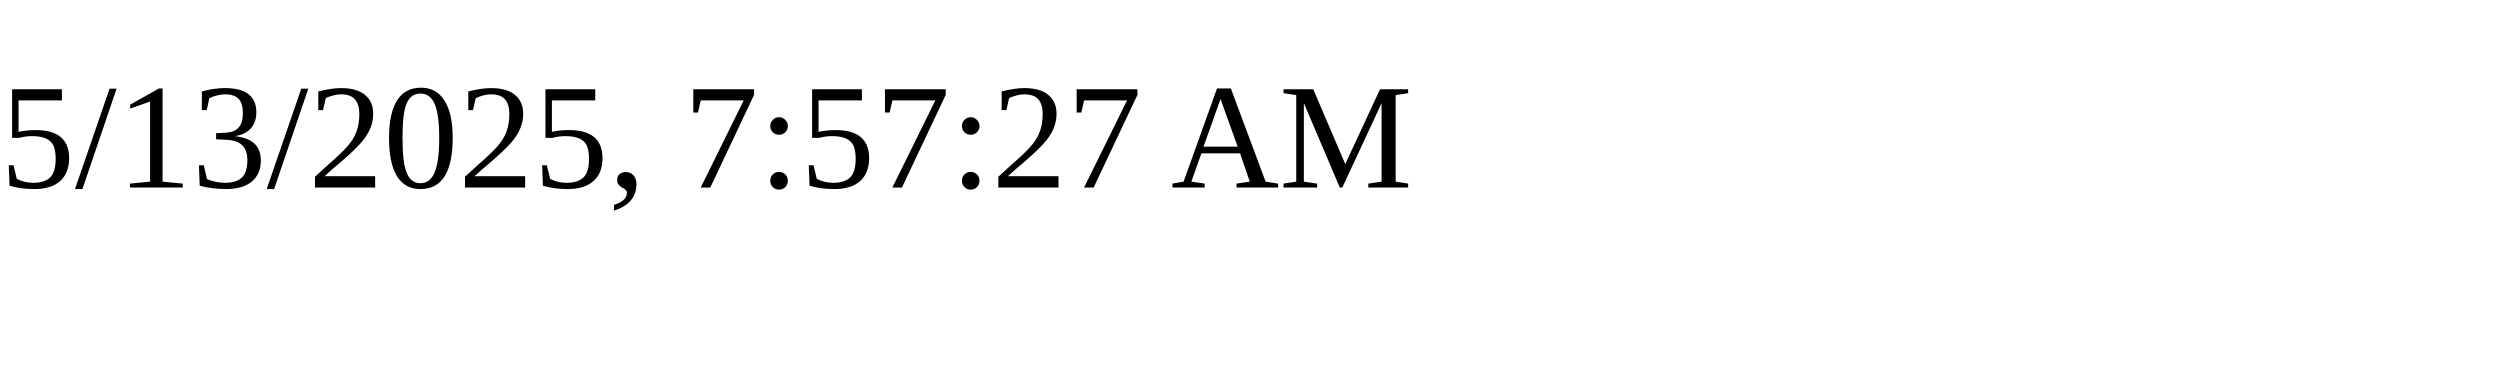
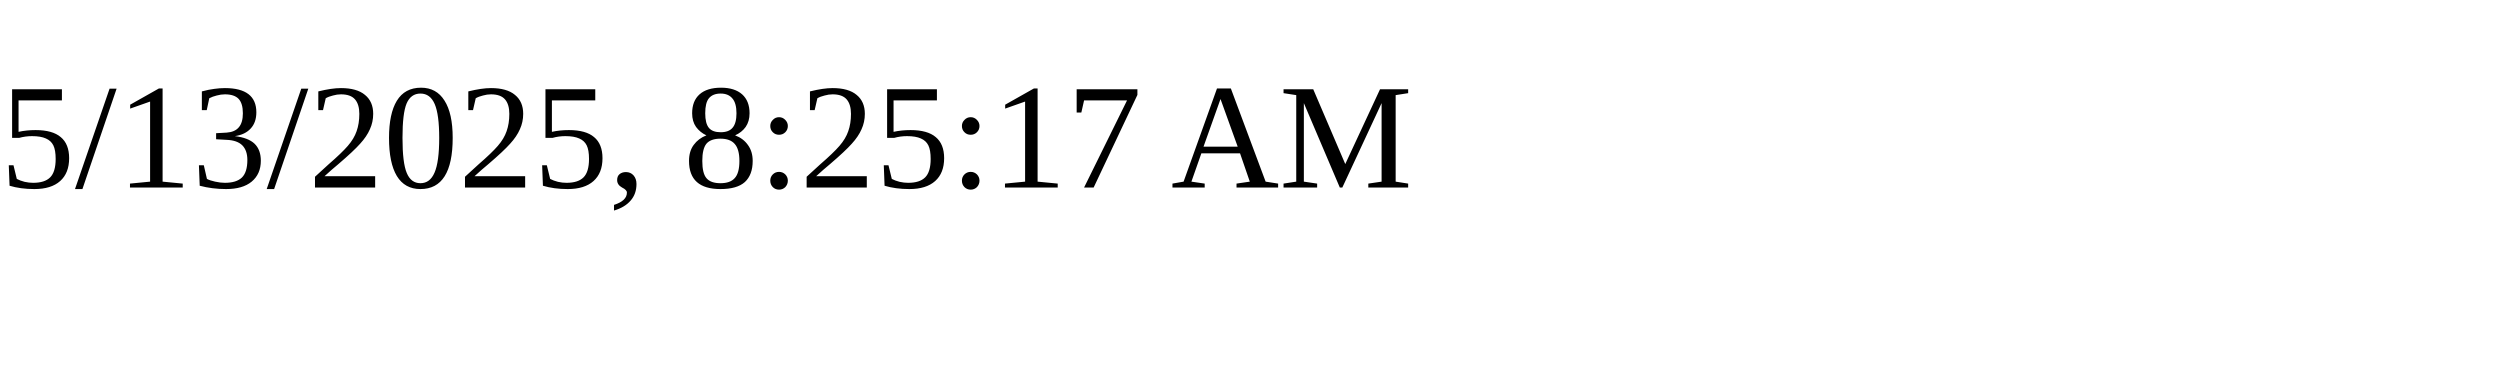
<svg xmlns="http://www.w3.org/2000/svg" height="30" width="200">
-   <text x="0" y="15">5/13/2025, 7:57:27 AM</text>
+   <text x="0" y="15">5/13/2025, 8:25:17 AM</text>
</svg>
